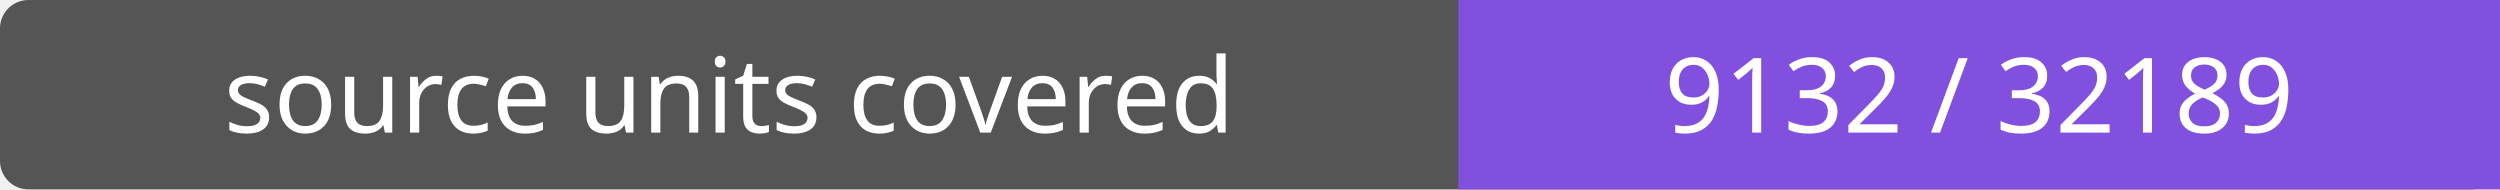
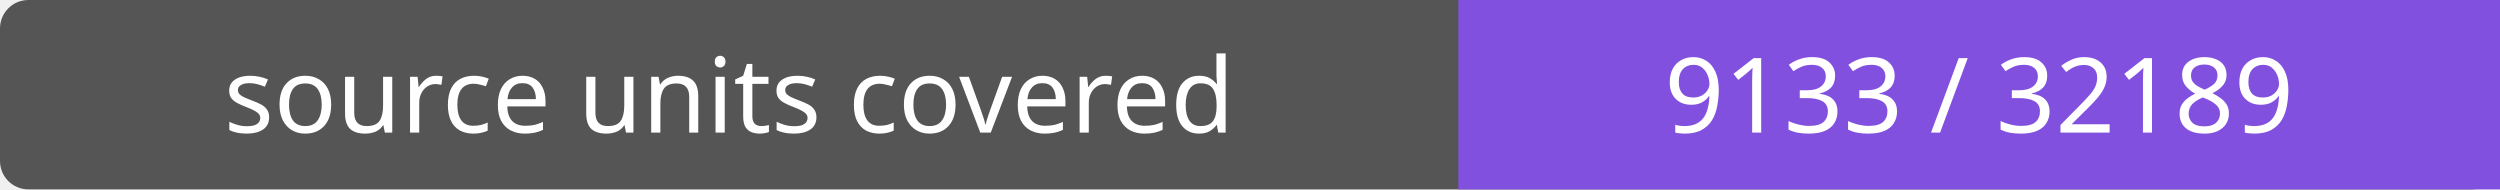
- <svg xmlns="http://www.w3.org/2000/svg" width="264" height="20" role="img" aria-label="source units covered: 9132 / 32189">
+ <svg xmlns="http://www.w3.org/2000/svg" width="264" height="20" role="img" aria-label="source units covered: 9133 / 32189">
  <rect width="264" height="20" rx="3" fill="#555" />
  <path fill="#8250df" d="M154 0h110v20H154z" />
  <g fill="#fff" text-anchor="middle" font-family="Verdana,sans-serif" font-size="11">
    <text x="77.0" y="14">source units covered</text>
-     <text x="209.0" y="14">9132 / 32189</text>
+     <text x="209.0" y="14">9133 / 32189</text>
  </g>
</svg>
